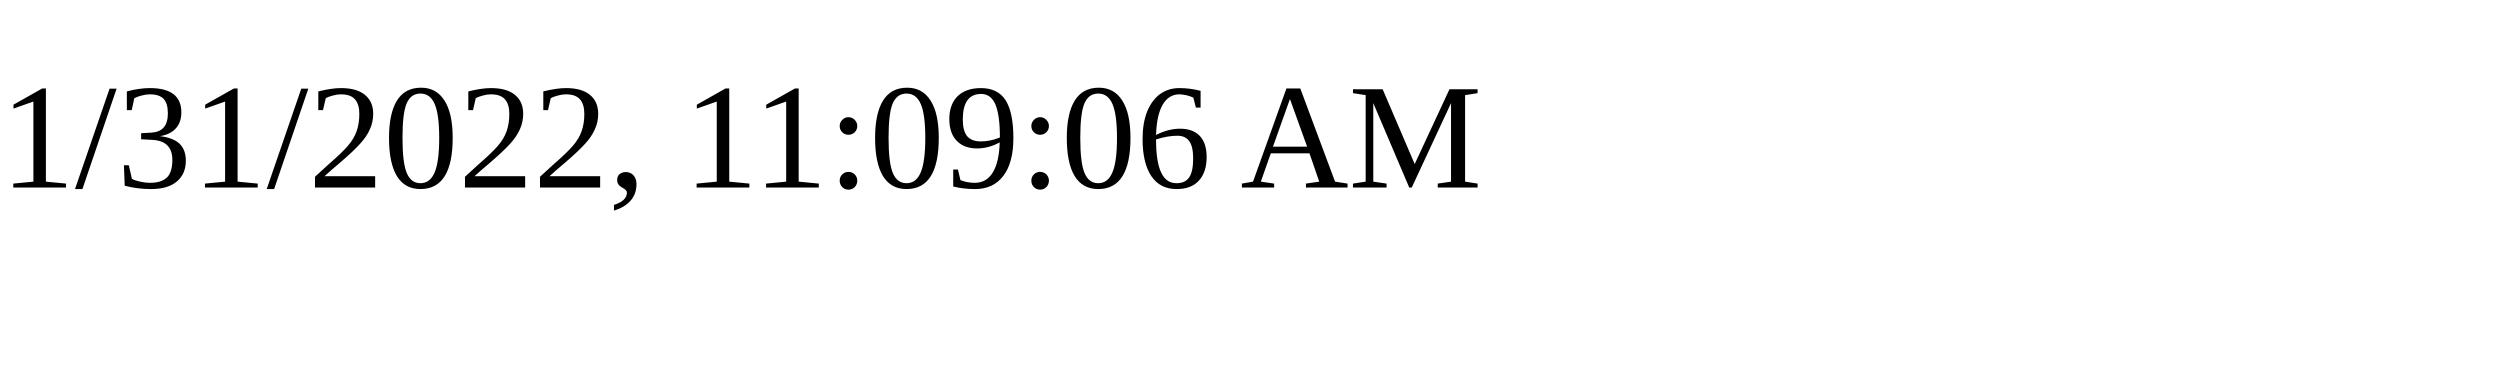
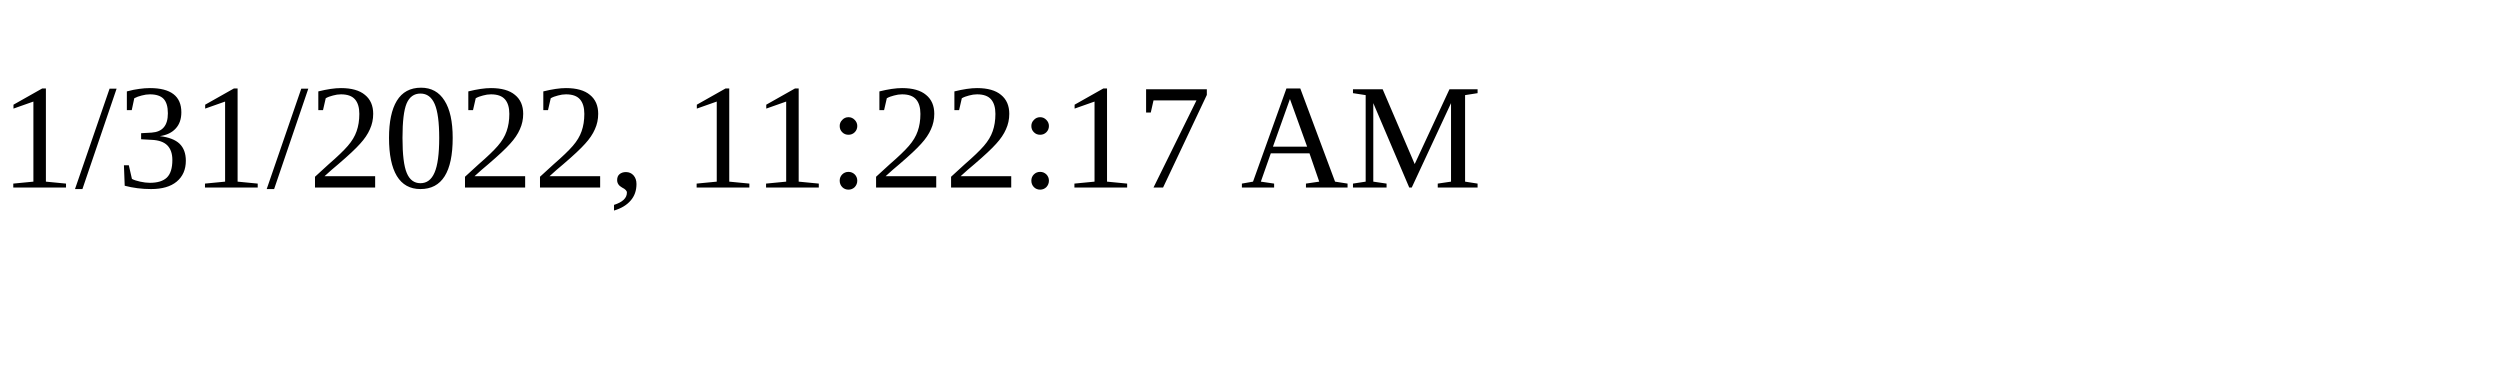
<svg xmlns="http://www.w3.org/2000/svg" height="30" width="200">
-   <text x="0" y="15">1/31/2022, 11:09:06 AM</text>
+   <text x="0" y="15">1/31/2022, 11:22:17 AM</text>
</svg>
